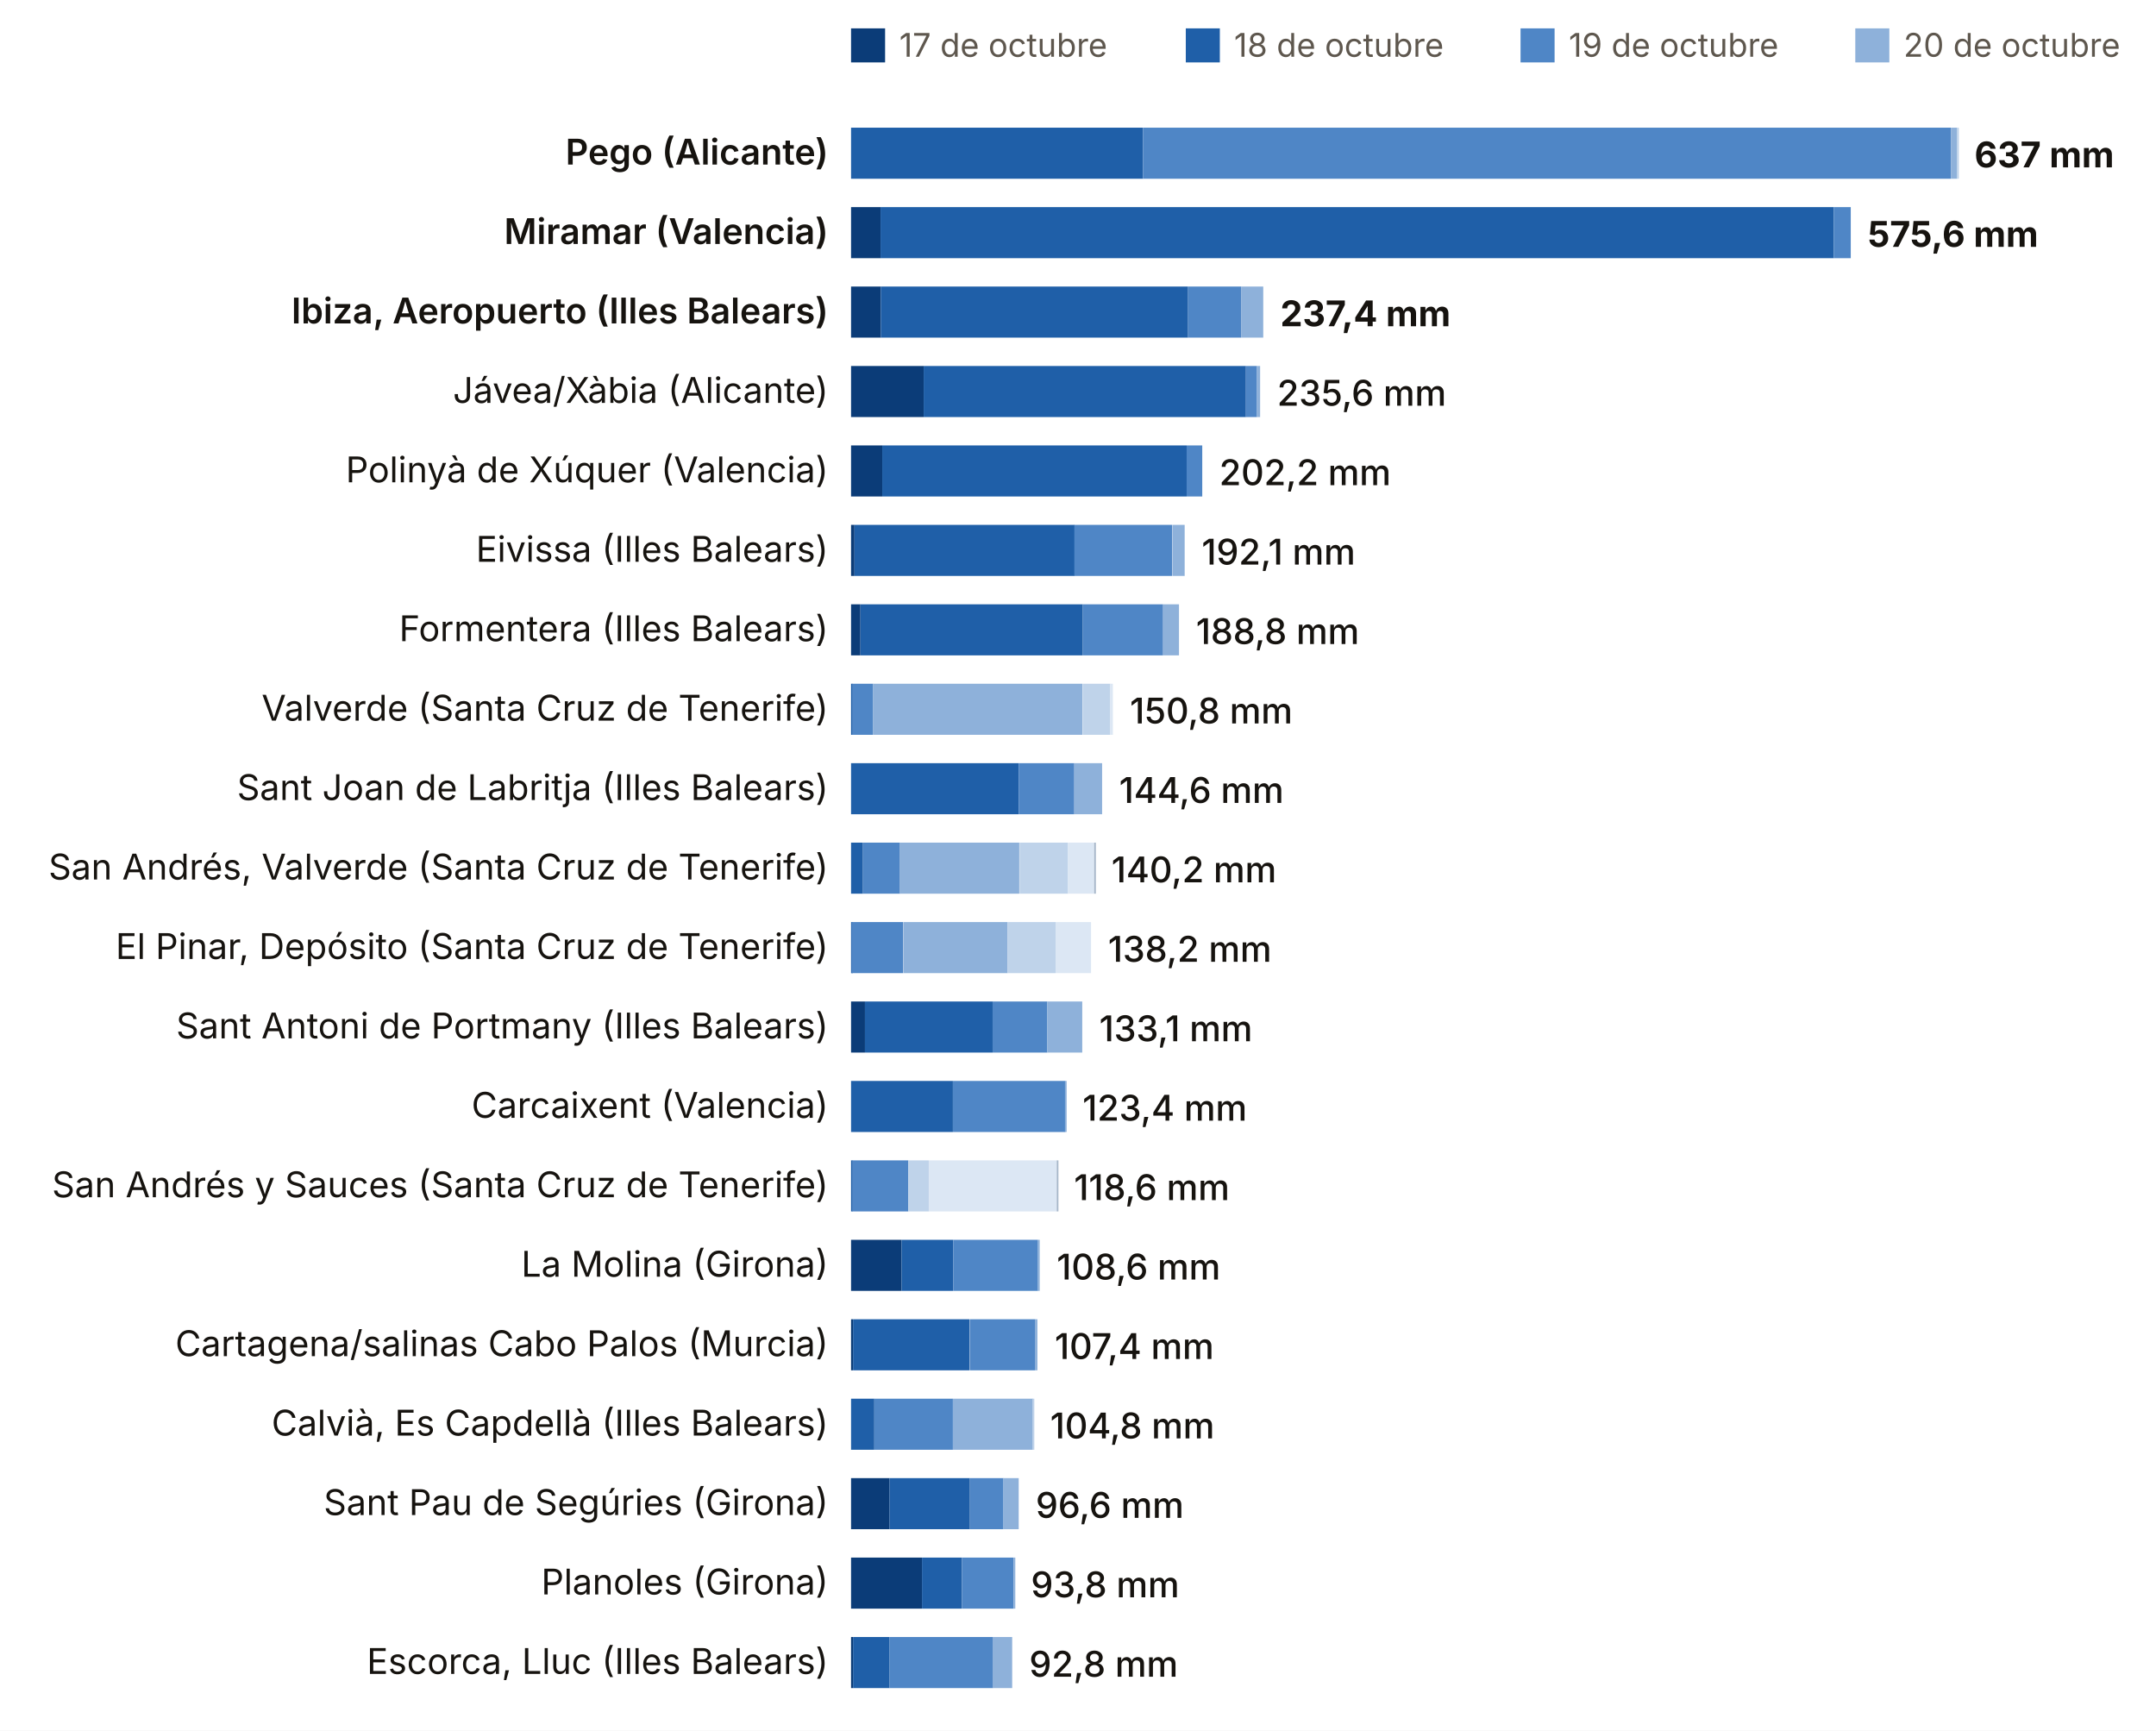
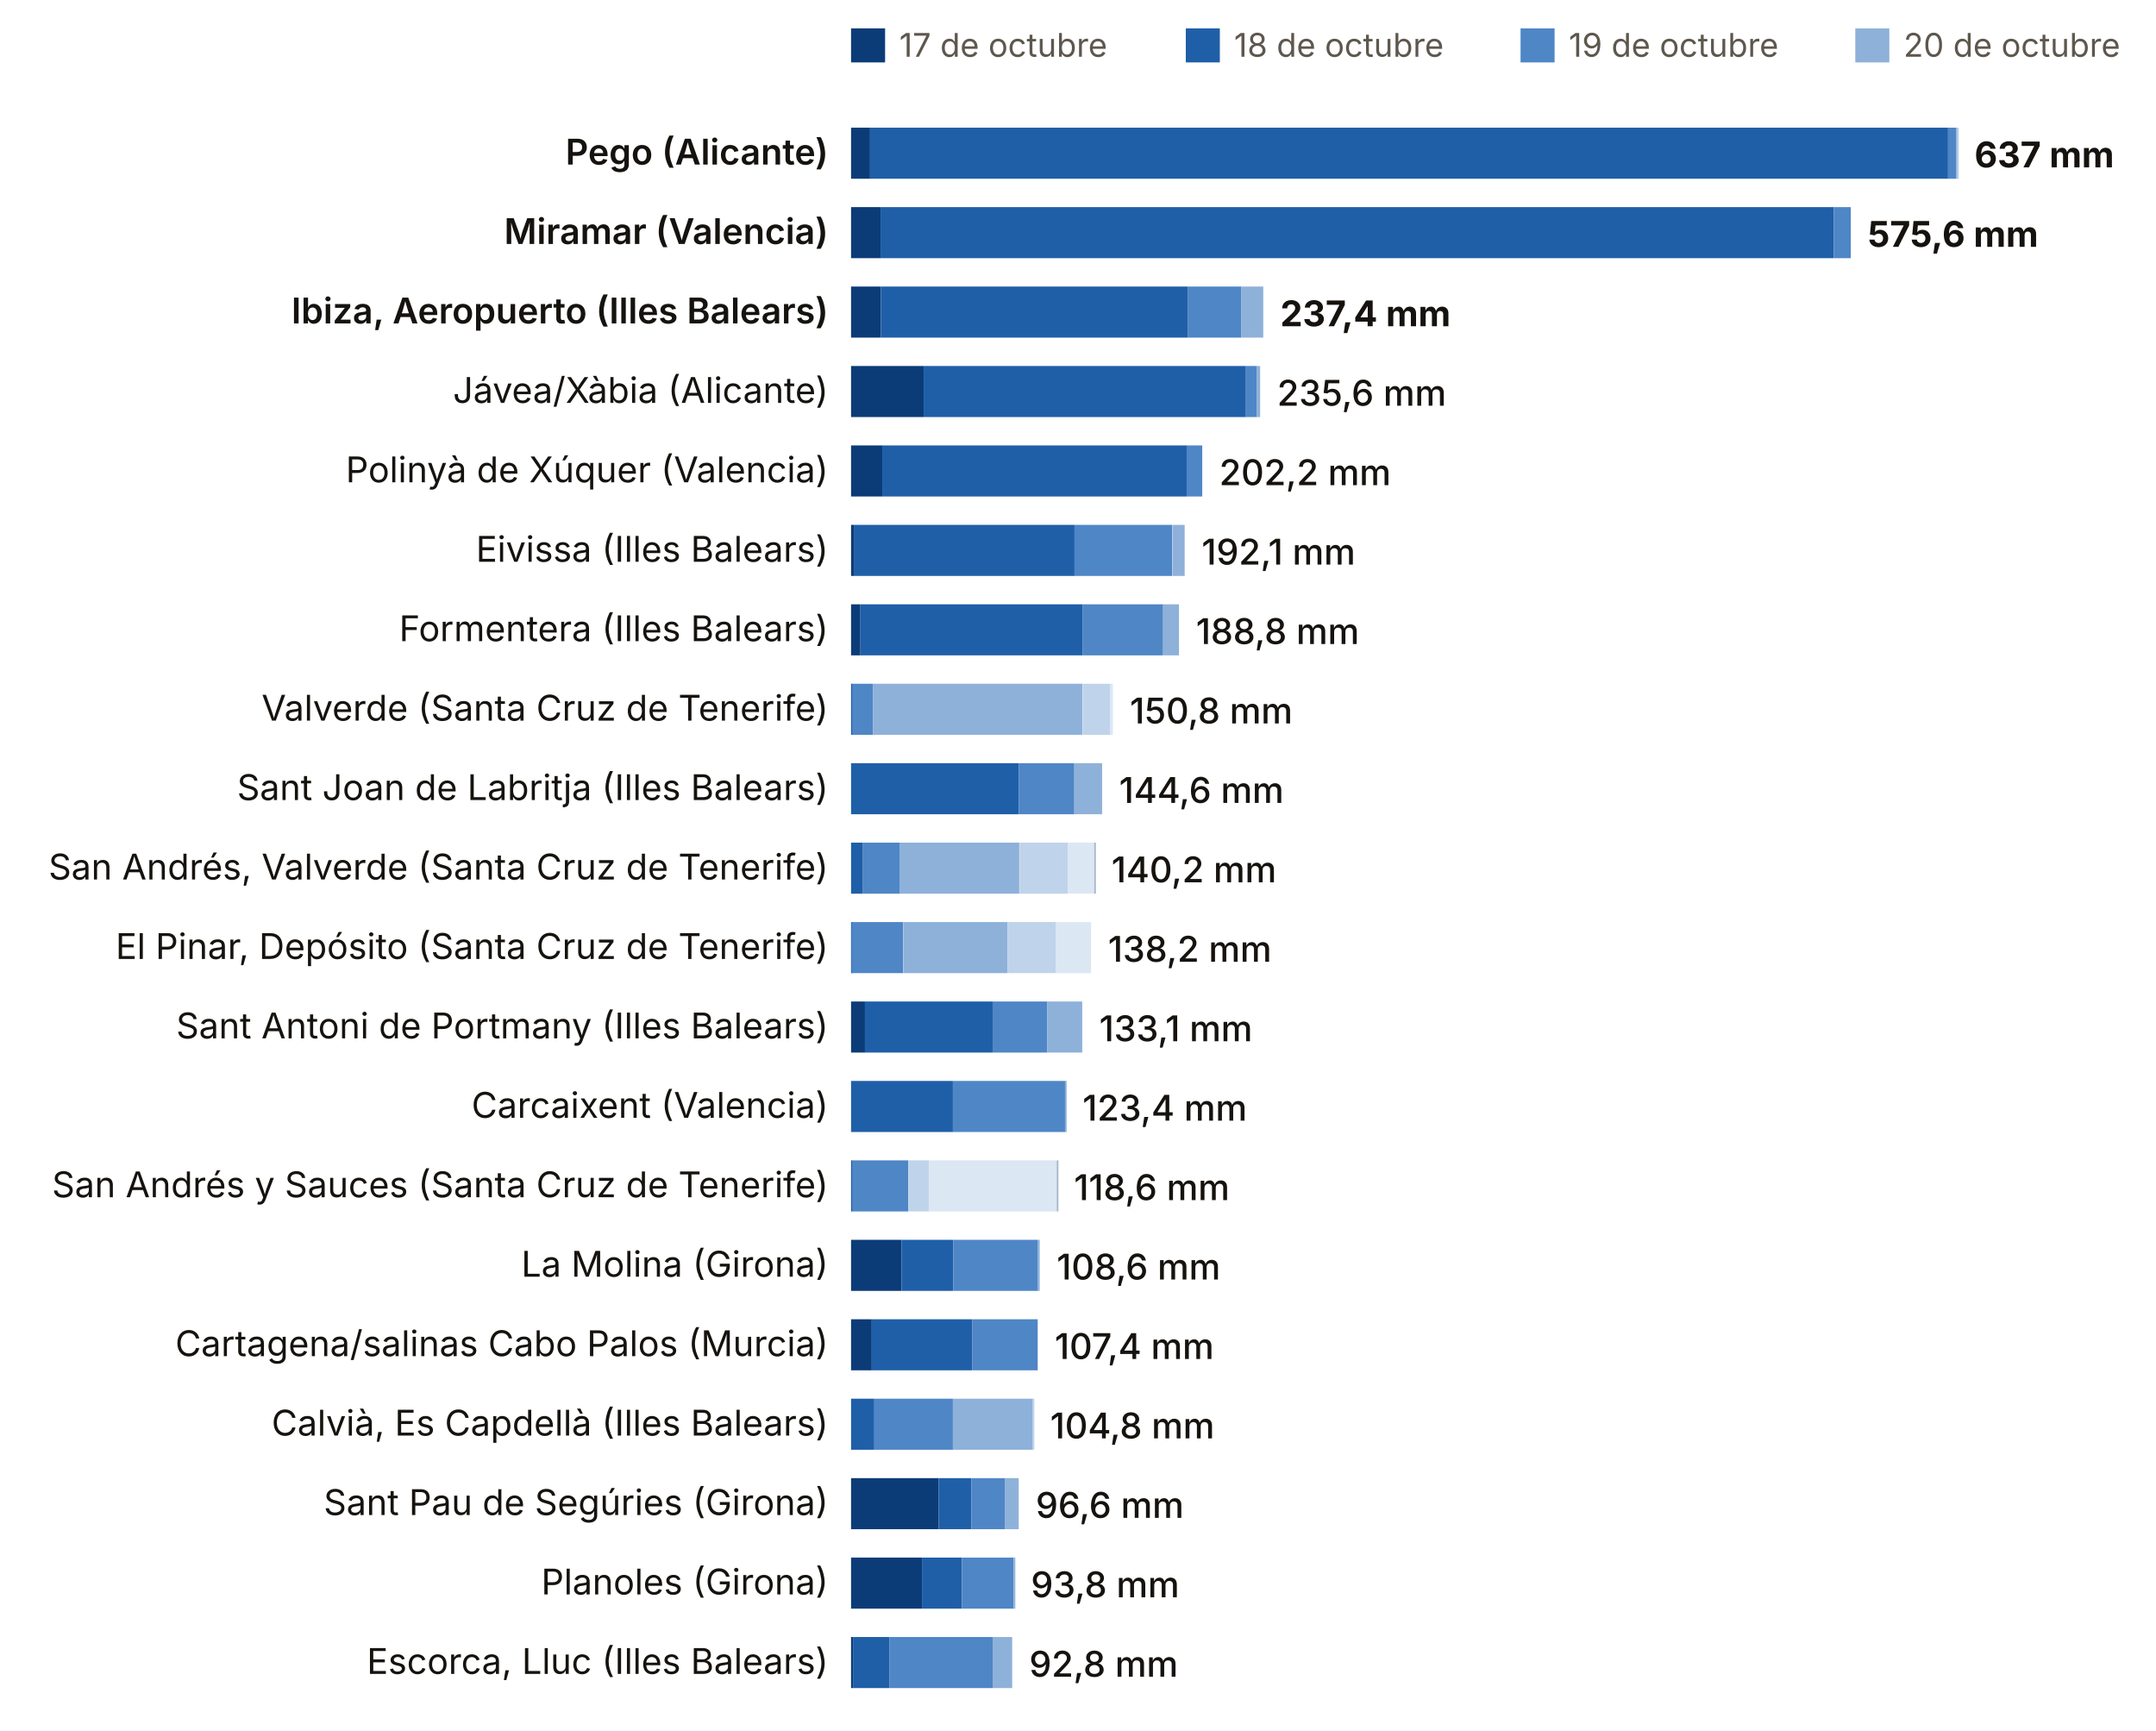
<svg xmlns="http://www.w3.org/2000/svg" viewBox="0 0 760 610" width="760" height="610" role="img" aria-label="Lluvia del episodio, estación a estación (dana Adam)">
  <rect width="760" height="610" fill="#FFFFFF" />
  <rect x="300" y="10" width="12" height="12" fill="#0B3C78" />
  <text x="317.0" y="20.0" font-size="11.5" fill="#5E574E" text-anchor="start" font-weight="400" font-family="Inter, system-ui, -apple-system, Segoe UI, Roboto, sans-serif">17 de octubre</text>
  <rect x="418" y="10" width="12" height="12" fill="#1F5FA8" />
  <text x="435.0" y="20.0" font-size="11.5" fill="#5E574E" text-anchor="start" font-weight="400" font-family="Inter, system-ui, -apple-system, Segoe UI, Roboto, sans-serif">18 de octubre</text>
  <rect x="536" y="10" width="12" height="12" fill="#4F86C6" />
  <text x="553.0" y="20.0" font-size="11.5" fill="#5E574E" text-anchor="start" font-weight="400" font-family="Inter, system-ui, -apple-system, Segoe UI, Roboto, sans-serif">19 de octubre</text>
  <rect x="654" y="10" width="12" height="12" fill="#8EB1DA" />
  <text x="671.0" y="20.0" font-size="11.5" fill="#5E574E" text-anchor="start" font-weight="400" font-family="Inter, system-ui, -apple-system, Segoe UI, Roboto, sans-serif">20 de octubre</text>
  <rect x="772" y="10" width="12" height="12" fill="#BFD3EA" />
  <text x="789.0" y="20.0" font-size="11.5" fill="#5E574E" text-anchor="start" font-weight="400" font-family="Inter, system-ui, -apple-system, Segoe UI, Roboto, sans-serif">21 de octubre</text>
  <rect x="890" y="10" width="12" height="12" fill="#DCE7F4" />
  <text x="907.0" y="20.0" font-size="11.5" fill="#5E574E" text-anchor="start" font-weight="400" font-family="Inter, system-ui, -apple-system, Segoe UI, Roboto, sans-serif">22 de octubre</text>
  <rect x="1008" y="10" width="12" height="12" fill="#A7B7C9" />
  <text x="1025.0" y="20.0" font-size="11.5" fill="#5E574E" text-anchor="start" font-weight="400" font-family="Inter, system-ui, -apple-system, Segoe UI, Roboto, sans-serif">23 de octubre</text>
  <text x="292.0" y="58.0" font-size="12.5" fill="#16130F" text-anchor="end" font-weight="600" font-family="Inter, system-ui, -apple-system, Segoe UI, Roboto, sans-serif">Pego (Alicante)</text>
-   <rect x="300.0" y="45" width="102.9" height="18" fill="#1F5FA8" />
-   <rect x="402.9" y="45" width="284.8" height="18" fill="#4F86C6" />
-   <rect x="687.7" y="45" width="2.2" height="18" fill="#8EB1DA" />
+   <rect x="300.0" y="45" width="6.7" height="18" fill="#0B3C78" />
+   <rect x="306.7" y="45" width="380.0" height="18" fill="#1F5FA8" />
+   <rect x="686.7" y="45" width="2.8" height="18" fill="#4F86C6" />
+   <rect x="689.5" y="45" width="0.6" height="18" fill="#8EB1DA" />
  <rect x="689.9" y="45" width="0.6" height="18" fill="#BFD3EA" />
  <text x="696.0" y="59.0" font-size="12.5" fill="#16130F" text-anchor="start" font-weight="700" font-family="Inter, system-ui, -apple-system, Segoe UI, Roboto, sans-serif">637 mm</text>
  <text x="292.0" y="86.0" font-size="12.5" fill="#16130F" text-anchor="end" font-weight="600" font-family="Inter, system-ui, -apple-system, Segoe UI, Roboto, sans-serif">Miramar (Valencia)</text>
  <rect x="300.0" y="73" width="10.4" height="18" fill="#0B3C78" />
  <rect x="310.4" y="73" width="336.0" height="18" fill="#1F5FA8" />
  <rect x="646.4" y="73" width="6.0" height="18" fill="#4F86C6" />
  <text x="658.4" y="87.0" font-size="12.5" fill="#16130F" text-anchor="start" font-weight="700" font-family="Inter, system-ui, -apple-system, Segoe UI, Roboto, sans-serif">575,6 mm</text>
  <text x="292.0" y="114.0" font-size="12.5" fill="#16130F" text-anchor="end" font-weight="600" font-family="Inter, system-ui, -apple-system, Segoe UI, Roboto, sans-serif">Ibiza, Aeropuerto (Illes Balears)</text>
  <rect x="300.0" y="101" width="10.5" height="18" fill="#0B3C78" />
  <rect x="310.5" y="101" width="108.3" height="18" fill="#1F5FA8" />
  <rect x="418.8" y="101" width="18.7" height="18" fill="#4F86C6" />
  <rect x="437.5" y="101" width="7.8" height="18" fill="#8EB1DA" />
  <text x="451.3" y="115.0" font-size="12.5" fill="#16130F" text-anchor="start" font-weight="700" font-family="Inter, system-ui, -apple-system, Segoe UI, Roboto, sans-serif">237,4 mm</text>
  <text x="292.0" y="142.0" font-size="12.5" fill="#16130F" text-anchor="end" font-weight="400" font-family="Inter, system-ui, -apple-system, Segoe UI, Roboto, sans-serif">Jávea/Xàbia (Alicante)</text>
  <rect x="300.0" y="129" width="25.6" height="18" fill="#0B3C78" />
  <rect x="325.6" y="129" width="113.6" height="18" fill="#1F5FA8" />
  <rect x="439.2" y="129" width="3.9" height="18" fill="#4F86C6" />
  <rect x="443.1" y="129" width="1.1" height="18" fill="#8EB1DA" />
  <text x="450.2" y="143.0" font-size="12.5" fill="#16130F" text-anchor="start" font-weight="500" font-family="Inter, system-ui, -apple-system, Segoe UI, Roboto, sans-serif">235,6 mm</text>
  <text x="292.0" y="170.0" font-size="12.5" fill="#16130F" text-anchor="end" font-weight="400" font-family="Inter, system-ui, -apple-system, Segoe UI, Roboto, sans-serif">Polinyà de Xúquer (Valencia)</text>
  <rect x="300.0" y="157" width="11.0" height="18" fill="#0B3C78" />
  <rect x="311.0" y="157" width="107.3" height="18" fill="#1F5FA8" />
  <rect x="418.3" y="157" width="5.5" height="18" fill="#4F86C6" />
  <text x="429.8" y="171.0" font-size="12.5" fill="#16130F" text-anchor="start" font-weight="500" font-family="Inter, system-ui, -apple-system, Segoe UI, Roboto, sans-serif">202,2 mm</text>
  <text x="292.0" y="198.0" font-size="12.5" fill="#16130F" text-anchor="end" font-weight="400" font-family="Inter, system-ui, -apple-system, Segoe UI, Roboto, sans-serif">Eivissa (Illes Balears)</text>
  <rect x="300.0" y="185" width="1.2" height="18" fill="#0B3C78" />
  <rect x="301.2" y="185" width="77.6" height="18" fill="#1F5FA8" />
  <rect x="378.7" y="185" width="34.5" height="18" fill="#4F86C6" />
  <rect x="413.3" y="185" width="4.3" height="18" fill="#8EB1DA" />
  <text x="423.6" y="199.0" font-size="12.5" fill="#16130F" text-anchor="start" font-weight="500" font-family="Inter, system-ui, -apple-system, Segoe UI, Roboto, sans-serif">192,1 mm</text>
  <text x="292.0" y="226.0" font-size="12.5" fill="#16130F" text-anchor="end" font-weight="400" font-family="Inter, system-ui, -apple-system, Segoe UI, Roboto, sans-serif">Formentera (Illes Balears)</text>
  <rect x="300.0" y="213" width="3.3" height="18" fill="#0B3C78" />
  <rect x="303.3" y="213" width="78.4" height="18" fill="#1F5FA8" />
  <rect x="381.7" y="213" width="28.3" height="18" fill="#4F86C6" />
  <rect x="410.0" y="213" width="5.6" height="18" fill="#8EB1DA" />
  <text x="421.6" y="227.0" font-size="12.5" fill="#16130F" text-anchor="start" font-weight="500" font-family="Inter, system-ui, -apple-system, Segoe UI, Roboto, sans-serif">188,8 mm</text>
  <text x="292.0" y="254.0" font-size="12.5" fill="#16130F" text-anchor="end" font-weight="400" font-family="Inter, system-ui, -apple-system, Segoe UI, Roboto, sans-serif">Valverde (Santa Cruz de Tenerife)</text>
  <rect x="300.0" y="241" width="0.6" height="18" fill="#1F5FA8" />
  <rect x="300.5" y="241" width="7.3" height="18" fill="#4F86C6" />
  <rect x="307.8" y="241" width="73.8" height="18" fill="#8EB1DA" />
  <rect x="381.7" y="241" width="9.7" height="18" fill="#BFD3EA" />
  <rect x="391.3" y="241" width="1.0" height="18" fill="#DCE7F4" />
  <text x="398.3" y="255.0" font-size="12.5" fill="#16130F" text-anchor="start" font-weight="500" font-family="Inter, system-ui, -apple-system, Segoe UI, Roboto, sans-serif">150,8 mm</text>
  <text x="292.0" y="282.0" font-size="12.5" fill="#16130F" text-anchor="end" font-weight="400" font-family="Inter, system-ui, -apple-system, Segoe UI, Roboto, sans-serif">Sant Joan de Labritja (Illes Balears)</text>
  <rect x="300.0" y="269" width="59.1" height="18" fill="#1F5FA8" />
  <rect x="359.1" y="269" width="19.6" height="18" fill="#4F86C6" />
  <rect x="378.7" y="269" width="9.8" height="18" fill="#8EB1DA" />
  <text x="394.5" y="283.0" font-size="12.5" fill="#16130F" text-anchor="start" font-weight="500" font-family="Inter, system-ui, -apple-system, Segoe UI, Roboto, sans-serif">144,6 mm</text>
  <text x="292.0" y="310.0" font-size="12.5" fill="#16130F" text-anchor="end" font-weight="400" font-family="Inter, system-ui, -apple-system, Segoe UI, Roboto, sans-serif">San Andrés, Valverde (Santa Cruz de Tenerife)</text>
  <rect x="300.0" y="297" width="4.2" height="18" fill="#1F5FA8" />
  <rect x="304.2" y="297" width="13.0" height="18" fill="#4F86C6" />
  <rect x="317.1" y="297" width="42.2" height="18" fill="#8EB1DA" />
  <rect x="359.4" y="297" width="17.1" height="18" fill="#BFD3EA" />
  <rect x="376.5" y="297" width="9.2" height="18" fill="#DCE7F4" />
  <rect x="385.7" y="297" width="0.6" height="18" fill="#A7B7C9" />
  <text x="391.8" y="311.0" font-size="12.5" fill="#16130F" text-anchor="start" font-weight="500" font-family="Inter, system-ui, -apple-system, Segoe UI, Roboto, sans-serif">140,2 mm</text>
  <text x="292.0" y="338.0" font-size="12.5" fill="#16130F" text-anchor="end" font-weight="400" font-family="Inter, system-ui, -apple-system, Segoe UI, Roboto, sans-serif">El Pinar, Depósito (Santa Cruz de Tenerife)</text>
  <rect x="300.0" y="325" width="0.6" height="18" fill="#1F5FA8" />
  <rect x="300.2" y="325" width="18.2" height="18" fill="#4F86C6" />
  <rect x="318.5" y="325" width="36.7" height="18" fill="#8EB1DA" />
  <rect x="355.2" y="325" width="16.9" height="18" fill="#BFD3EA" />
  <rect x="372.1" y="325" width="12.5" height="18" fill="#DCE7F4" />
  <text x="390.6" y="339.0" font-size="12.5" fill="#16130F" text-anchor="start" font-weight="500" font-family="Inter, system-ui, -apple-system, Segoe UI, Roboto, sans-serif">138,2 mm</text>
  <text x="292.0" y="366.0" font-size="12.5" fill="#16130F" text-anchor="end" font-weight="400" font-family="Inter, system-ui, -apple-system, Segoe UI, Roboto, sans-serif">Sant Antoni de Portmany (Illes Balears)</text>
  <rect x="300.0" y="353" width="4.9" height="18" fill="#0B3C78" />
  <rect x="304.9" y="353" width="45.0" height="18" fill="#1F5FA8" />
  <rect x="349.9" y="353" width="19.3" height="18" fill="#4F86C6" />
  <rect x="369.2" y="353" width="12.3" height="18" fill="#8EB1DA" />
  <text x="387.5" y="367.0" font-size="12.5" fill="#16130F" text-anchor="start" font-weight="500" font-family="Inter, system-ui, -apple-system, Segoe UI, Roboto, sans-serif">133,1 mm</text>
  <text x="292.0" y="394.0" font-size="12.5" fill="#16130F" text-anchor="end" font-weight="400" font-family="Inter, system-ui, -apple-system, Segoe UI, Roboto, sans-serif">Carcaixent (Valencia)</text>
  <rect x="300.0" y="381" width="35.9" height="18" fill="#1F5FA8" />
  <rect x="335.9" y="381" width="39.6" height="18" fill="#4F86C6" />
  <rect x="375.4" y="381" width="0.6" height="18" fill="#8EB1DA" />
  <text x="381.6" y="395.0" font-size="12.5" fill="#16130F" text-anchor="start" font-weight="500" font-family="Inter, system-ui, -apple-system, Segoe UI, Roboto, sans-serif">123,4 mm</text>
  <text x="292.0" y="422.0" font-size="12.5" fill="#16130F" text-anchor="end" font-weight="400" font-family="Inter, system-ui, -apple-system, Segoe UI, Roboto, sans-serif">San Andrés y Sauces (Santa Cruz de Tenerife)</text>
  <rect x="300.0" y="409" width="0.6" height="18" fill="#1F5FA8" />
  <rect x="300.5" y="409" width="19.7" height="18" fill="#4F86C6" />
  <rect x="320.2" y="409" width="7.2" height="18" fill="#BFD3EA" />
  <rect x="327.4" y="409" width="45.1" height="18" fill="#DCE7F4" />
  <rect x="372.5" y="409" width="0.6" height="18" fill="#A7B7C9" />
  <text x="378.6" y="423.0" font-size="12.5" fill="#16130F" text-anchor="start" font-weight="500" font-family="Inter, system-ui, -apple-system, Segoe UI, Roboto, sans-serif">118,6 mm</text>
  <text x="292.0" y="450.0" font-size="12.5" fill="#16130F" text-anchor="end" font-weight="400" font-family="Inter, system-ui, -apple-system, Segoe UI, Roboto, sans-serif">La Molina (Girona)</text>
  <rect x="300.0" y="437" width="17.8" height="18" fill="#0B3C78" />
  <rect x="317.8" y="437" width="18.2" height="18" fill="#1F5FA8" />
  <rect x="336.0" y="437" width="29.9" height="18" fill="#4F86C6" />
  <rect x="365.9" y="437" width="0.6" height="18" fill="#8EB1DA" />
  <text x="372.5" y="451.0" font-size="12.5" fill="#16130F" text-anchor="start" font-weight="500" font-family="Inter, system-ui, -apple-system, Segoe UI, Roboto, sans-serif">108,6 mm</text>
  <text x="292.0" y="478.0" font-size="12.5" fill="#16130F" text-anchor="end" font-weight="400" font-family="Inter, system-ui, -apple-system, Segoe UI, Roboto, sans-serif">Cartagena/salinas Cabo Palos (Murcia)</text>
-   <rect x="300.0" y="465" width="0.7" height="18" fill="#0B3C78" />
-   <rect x="300.7" y="465" width="41.1" height="18" fill="#1F5FA8" />
-   <rect x="341.9" y="465" width="23.1" height="18" fill="#4F86C6" />
-   <rect x="365.0" y="465" width="0.7" height="18" fill="#8EB1DA" />
+   <rect x="300.0" y="465" width="7.3" height="18" fill="#0B3C78" />
+   <rect x="307.3" y="465" width="35.5" height="18" fill="#1F5FA8" />
+   <rect x="342.9" y="465" width="22.9" height="18" fill="#4F86C6" />
  <text x="371.8" y="479.0" font-size="12.5" fill="#16130F" text-anchor="start" font-weight="500" font-family="Inter, system-ui, -apple-system, Segoe UI, Roboto, sans-serif">107,4 mm</text>
  <text x="292.0" y="506.0" font-size="12.5" fill="#16130F" text-anchor="end" font-weight="400" font-family="Inter, system-ui, -apple-system, Segoe UI, Roboto, sans-serif">Calvià, Es Capdellà (Illes Balears)</text>
  <rect x="300.0" y="493" width="8.2" height="18" fill="#1F5FA8" />
  <rect x="308.2" y="493" width="27.7" height="18" fill="#4F86C6" />
  <rect x="335.9" y="493" width="28.2" height="18" fill="#8EB1DA" />
  <rect x="364.0" y="493" width="0.6" height="18" fill="#BFD3EA" />
  <text x="370.2" y="507.0" font-size="12.5" fill="#16130F" text-anchor="start" font-weight="500" font-family="Inter, system-ui, -apple-system, Segoe UI, Roboto, sans-serif">104,8 mm</text>
  <text x="292.0" y="534.0" font-size="12.5" fill="#16130F" text-anchor="end" font-weight="400" font-family="Inter, system-ui, -apple-system, Segoe UI, Roboto, sans-serif">Sant Pau de Segúries (Girona)</text>
-   <rect x="300.0" y="521" width="13.6" height="18" fill="#0B3C78" />
-   <rect x="313.6" y="521" width="28.3" height="18" fill="#1F5FA8" />
-   <rect x="341.9" y="521" width="11.8" height="18" fill="#4F86C6" />
-   <rect x="353.6" y="521" width="5.5" height="18" fill="#8EB1DA" />
+   <rect x="300.0" y="521" width="30.9" height="18" fill="#0B3C78" />
+   <rect x="330.9" y="521" width="11.5" height="18" fill="#1F5FA8" />
+   <rect x="342.4" y="521" width="11.9" height="18" fill="#4F86C6" />
+   <rect x="354.2" y="521" width="4.9" height="18" fill="#8EB1DA" />
  <text x="365.1" y="535.0" font-size="12.5" fill="#16130F" text-anchor="start" font-weight="500" font-family="Inter, system-ui, -apple-system, Segoe UI, Roboto, sans-serif">96,6 mm</text>
  <text x="292.0" y="562.0" font-size="12.5" fill="#16130F" text-anchor="end" font-weight="400" font-family="Inter, system-ui, -apple-system, Segoe UI, Roboto, sans-serif">Planoles (Girona)</text>
  <rect x="300.0" y="549" width="25.0" height="18" fill="#0B3C78" />
  <rect x="325.0" y="549" width="14.1" height="18" fill="#1F5FA8" />
  <rect x="339.1" y="549" width="18.2" height="18" fill="#4F86C6" />
  <rect x="357.3" y="549" width="0.6" height="18" fill="#8EB1DA" />
  <text x="363.4" y="563.0" font-size="12.5" fill="#16130F" text-anchor="start" font-weight="500" font-family="Inter, system-ui, -apple-system, Segoe UI, Roboto, sans-serif">93,8 mm</text>
  <text x="292.0" y="590.0" font-size="12.5" fill="#16130F" text-anchor="end" font-weight="400" font-family="Inter, system-ui, -apple-system, Segoe UI, Roboto, sans-serif">Escorca, Lluc (Illes Balears)</text>
  <rect x="300.0" y="577" width="0.7" height="18" fill="#0B3C78" />
  <rect x="300.7" y="577" width="12.9" height="18" fill="#1F5FA8" />
  <rect x="313.6" y="577" width="36.5" height="18" fill="#4F86C6" />
  <rect x="350.1" y="577" width="6.7" height="18" fill="#8EB1DA" />
  <text x="362.8" y="591.0" font-size="12.5" fill="#16130F" text-anchor="start" font-weight="500" font-family="Inter, system-ui, -apple-system, Segoe UI, Roboto, sans-serif">92,8 mm</text>
</svg>
